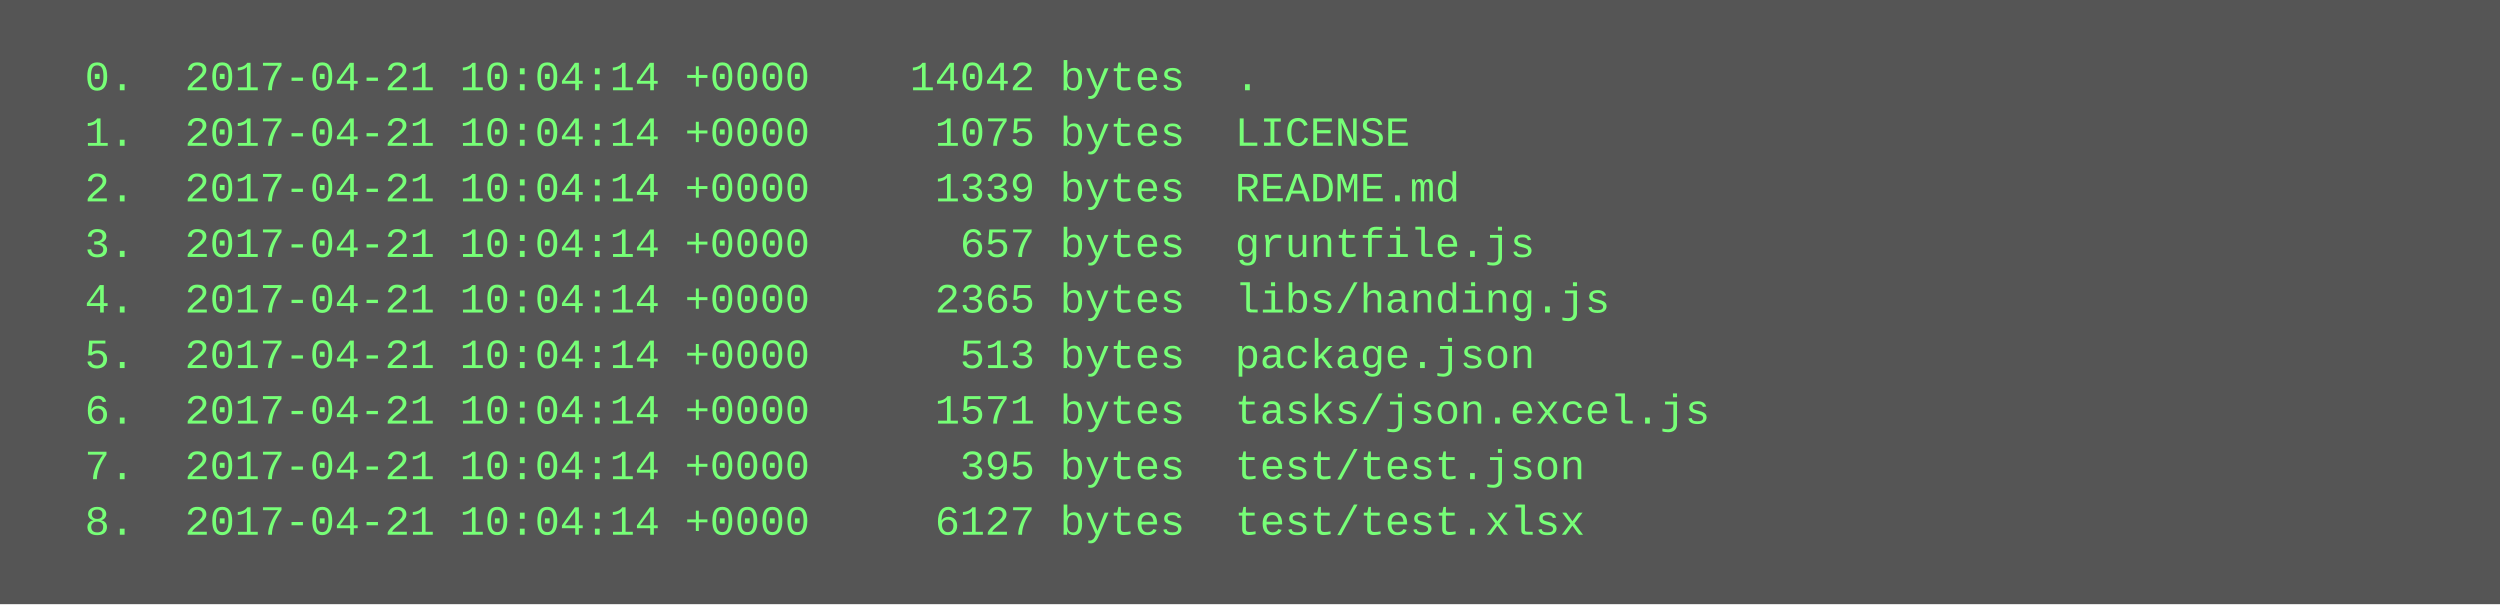
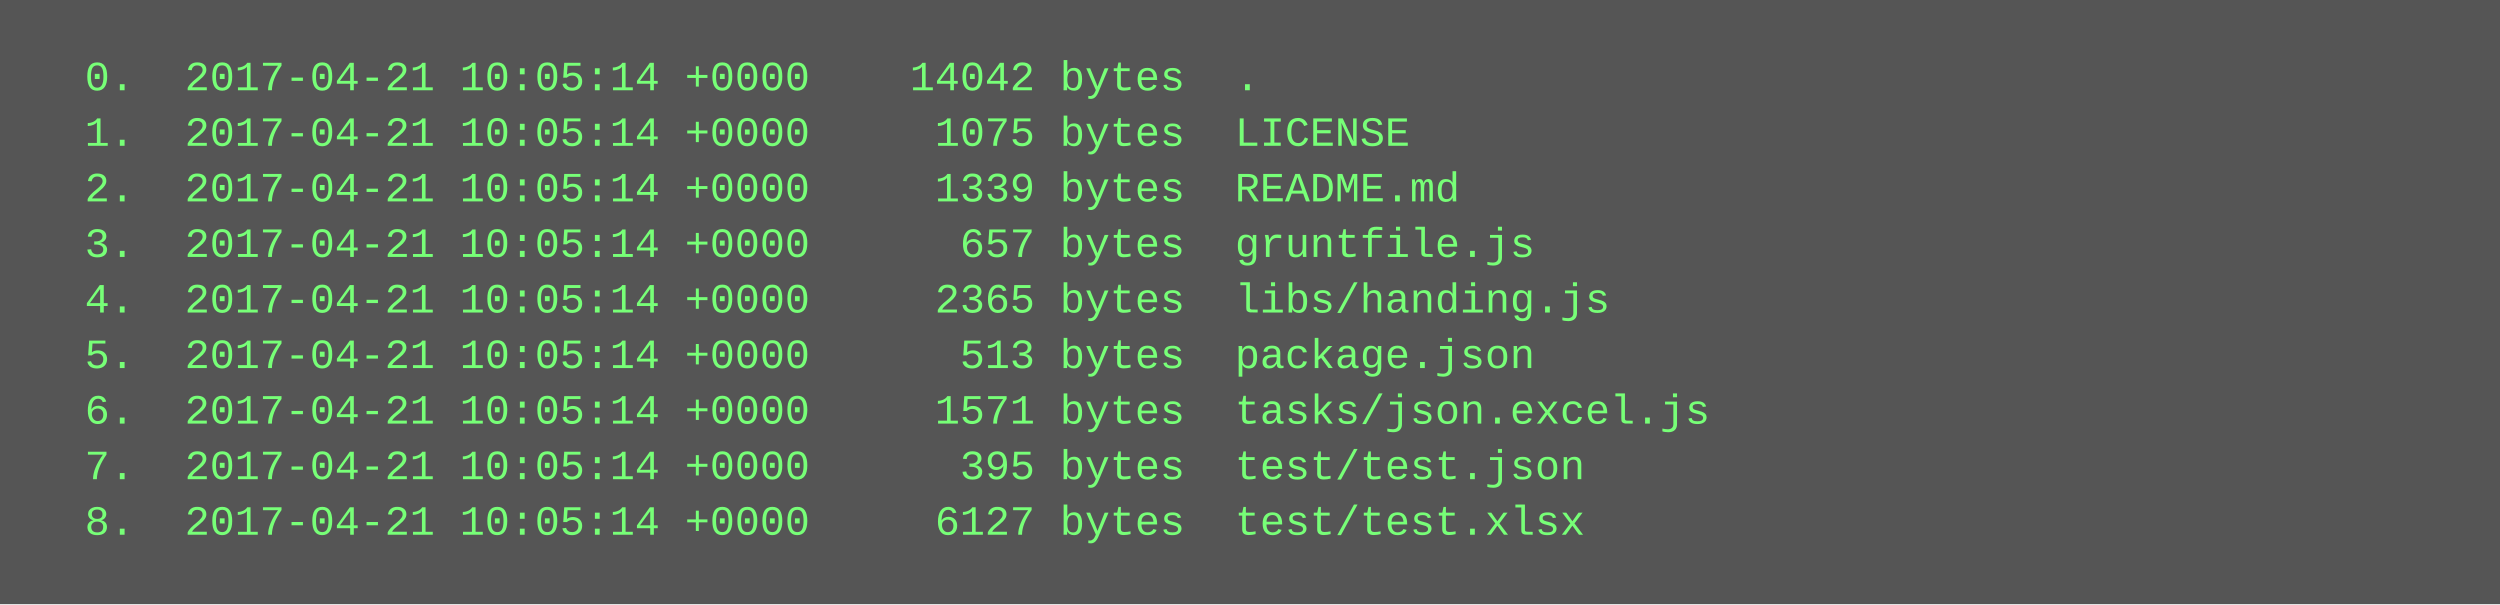
<svg xmlns="http://www.w3.org/2000/svg" height="174" width="720">
  <rect height="174" fill="#555" width="720" />
  <text fill="#7f7" font-family="Courier New" font-size="12" xml:space="preserve">
-     <tspan x="10" y="26">  0.  2017-04-21 10:04:14 +0000    14042 bytes  .</tspan>
-     <tspan x="10" y="42">  1.  2017-04-21 10:04:14 +0000     1075 bytes  LICENSE</tspan>
-     <tspan x="10" y="58">  2.  2017-04-21 10:04:14 +0000     1339 bytes  README.md</tspan>
-     <tspan x="10" y="74">  3.  2017-04-21 10:04:14 +0000      657 bytes  gruntfile.js</tspan>
-     <tspan x="10" y="90">  4.  2017-04-21 10:04:14 +0000     2365 bytes  libs/handing.js</tspan>
-     <tspan x="10" y="106">  5.  2017-04-21 10:04:14 +0000      513 bytes  package.json</tspan>
-     <tspan x="10" y="122">  6.  2017-04-21 10:04:14 +0000     1571 bytes  tasks/json.excel.js</tspan>
-     <tspan x="10" y="138">  7.  2017-04-21 10:04:14 +0000      395 bytes  test/test.json</tspan>
-     <tspan x="10" y="154">  8.  2017-04-21 10:04:14 +0000     6127 bytes  test/test.xlsx</tspan>
+     <tspan x="10" y="26">  0.  2017-04-21 10:05:14 +0000    14042 bytes  .</tspan>
+     <tspan x="10" y="42">  1.  2017-04-21 10:05:14 +0000     1075 bytes  LICENSE</tspan>
+     <tspan x="10" y="58">  2.  2017-04-21 10:05:14 +0000     1339 bytes  README.md</tspan>
+     <tspan x="10" y="74">  3.  2017-04-21 10:05:14 +0000      657 bytes  gruntfile.js</tspan>
+     <tspan x="10" y="90">  4.  2017-04-21 10:05:14 +0000     2365 bytes  libs/handing.js</tspan>
+     <tspan x="10" y="106">  5.  2017-04-21 10:05:14 +0000      513 bytes  package.json</tspan>
+     <tspan x="10" y="122">  6.  2017-04-21 10:05:14 +0000     1571 bytes  tasks/json.excel.js</tspan>
+     <tspan x="10" y="138">  7.  2017-04-21 10:05:14 +0000      395 bytes  test/test.json</tspan>
+     <tspan x="10" y="154">  8.  2017-04-21 10:05:14 +0000     6127 bytes  test/test.xlsx</tspan>
  </text>
</svg>
